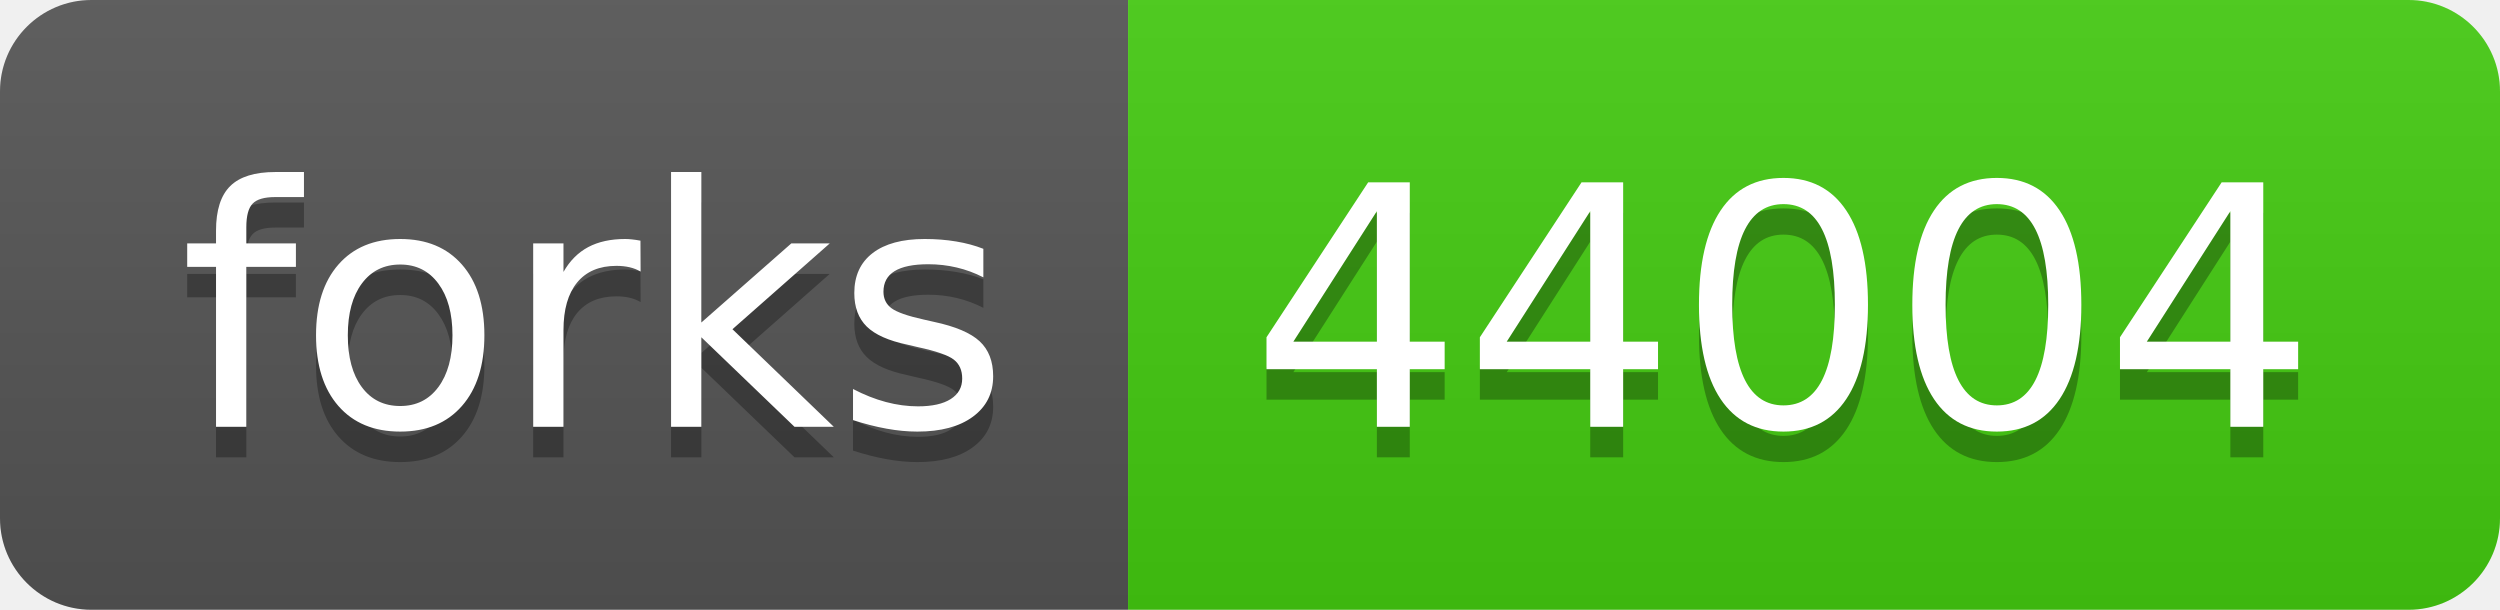
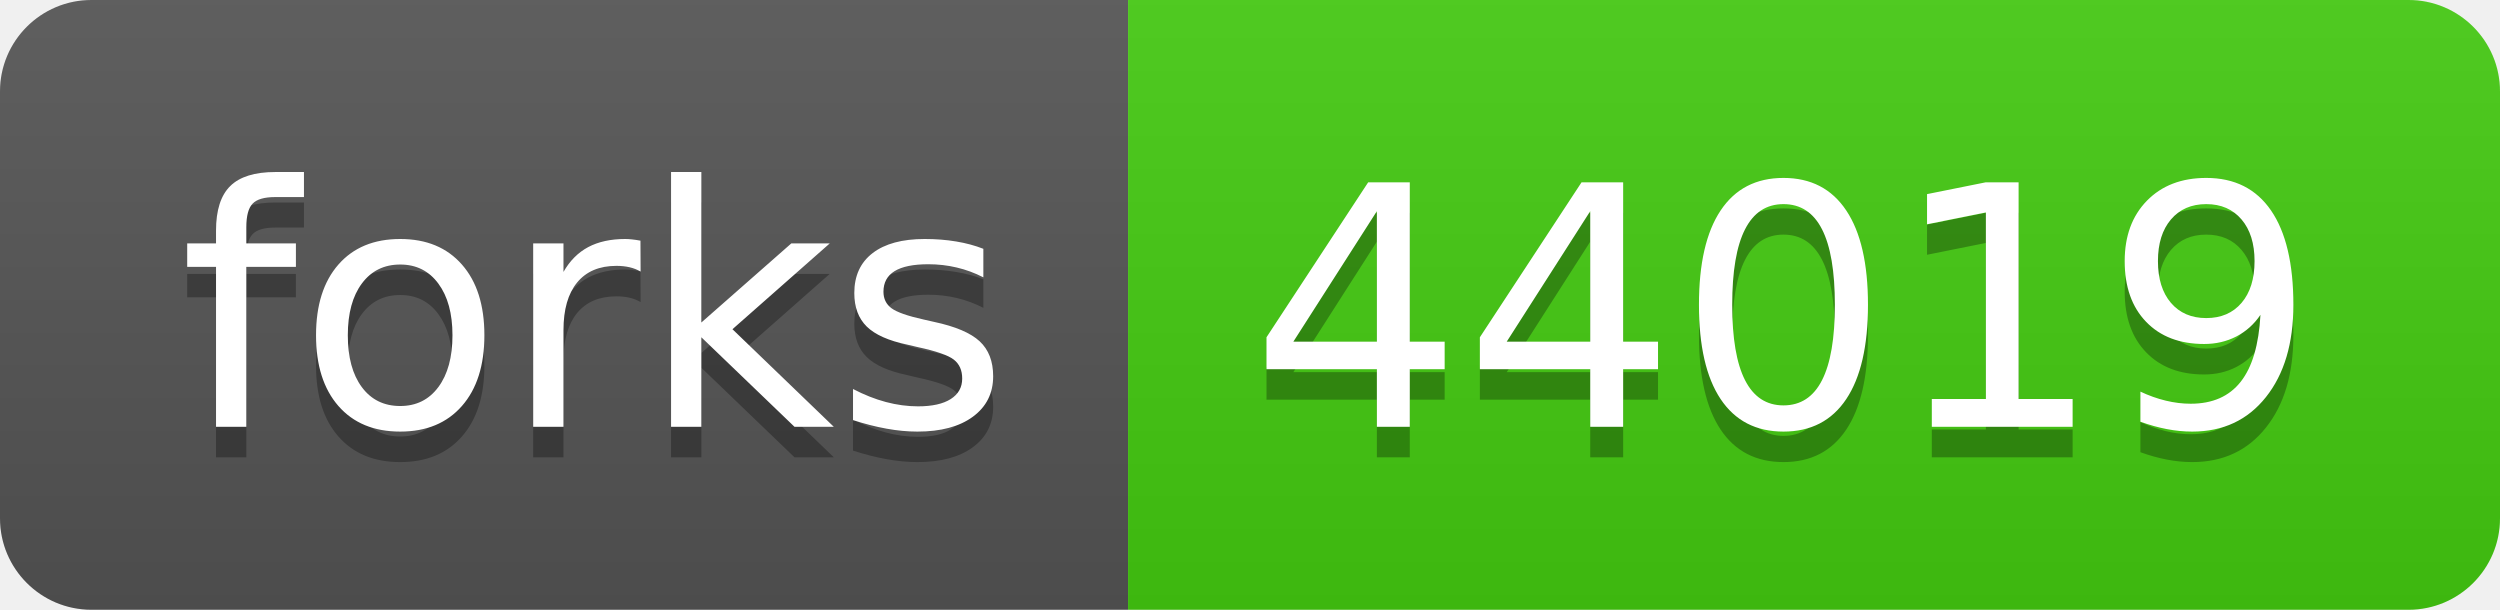
- <svg xmlns="http://www.w3.org/2000/svg" width="82" height="20" role="img" aria-label="forks: 44004">
+ <svg xmlns="http://www.w3.org/2000/svg" width="82" height="20" role="img" aria-label="forks: 44019">
  <linearGradient id="s" x2="0" y2="100%">
    <stop offset="0" stop-color="#bbb" stop-opacity=".1" />
    <stop offset="1" stop-opacity=".1" />
  </linearGradient>
  <clipPath id="r">
    <rect width="82" height="20" rx="3" fill="#fff" />
  </clipPath>
  <g clip-path="url(#r)">
    <rect width="37" height="20" fill="#555" />
    <rect x="37" width="45" height="20" fill="#4c1" />
    <rect width="82" height="20" fill="url(#s)" />
  </g>
  <g fill="#fff" text-anchor="middle" font-family="Verdana,Geneva,DejaVu Sans,sans-serif" text-rendering="geometricPrecision" font-size="110">
    <text aria-hidden="true" x="195" y="150" fill="#010101" fill-opacity=".3" transform="scale(.1)" textLength="270">forks</text>
    <text x="195" y="140" transform="scale(.1)" fill="#fff" textLength="270">forks</text>
-     <text aria-hidden="true" x="585" y="150" fill="#010101" fill-opacity=".3" transform="scale(.1)" textLength="350">44004</text>
-     <text x="585" y="140" transform="scale(.1)" fill="#fff" textLength="350">44004</text>
+     <text aria-hidden="true" x="585" y="150" fill="#010101" fill-opacity=".3" transform="scale(.1)" textLength="350">44019</text>
+     <text x="585" y="140" transform="scale(.1)" fill="#fff" textLength="350">44019</text>
  </g>
</svg>
